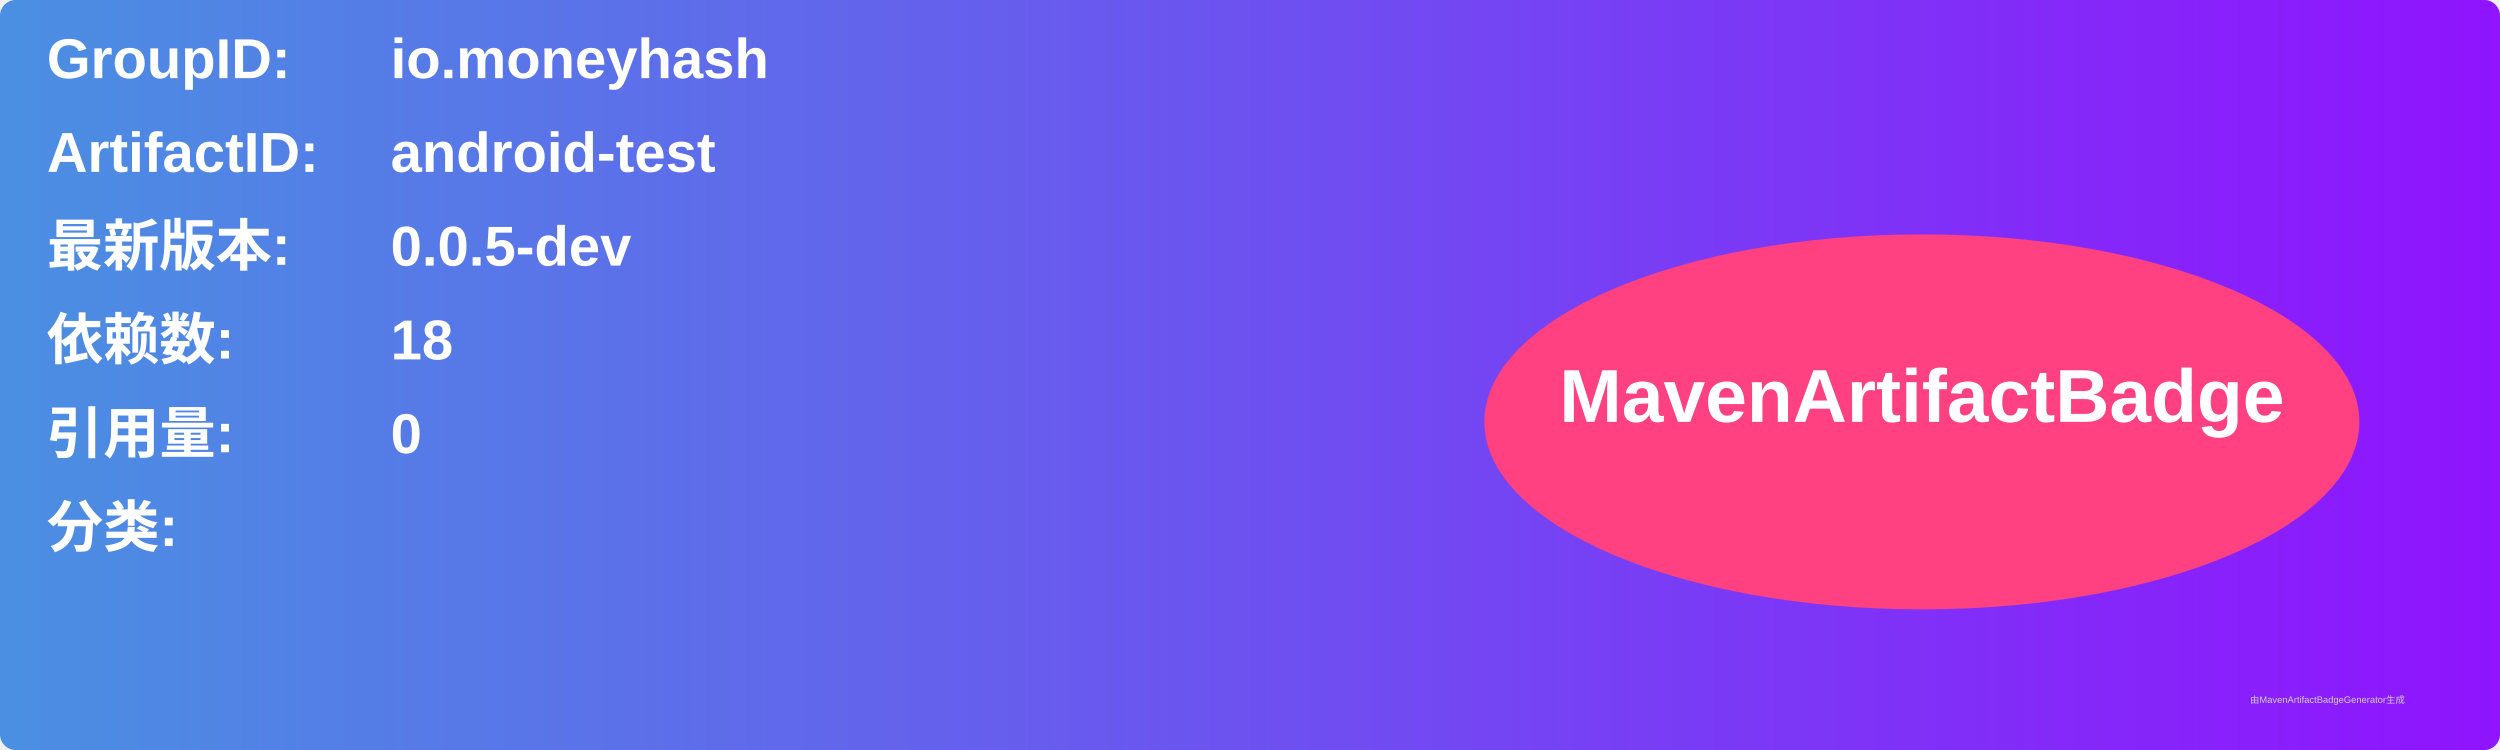
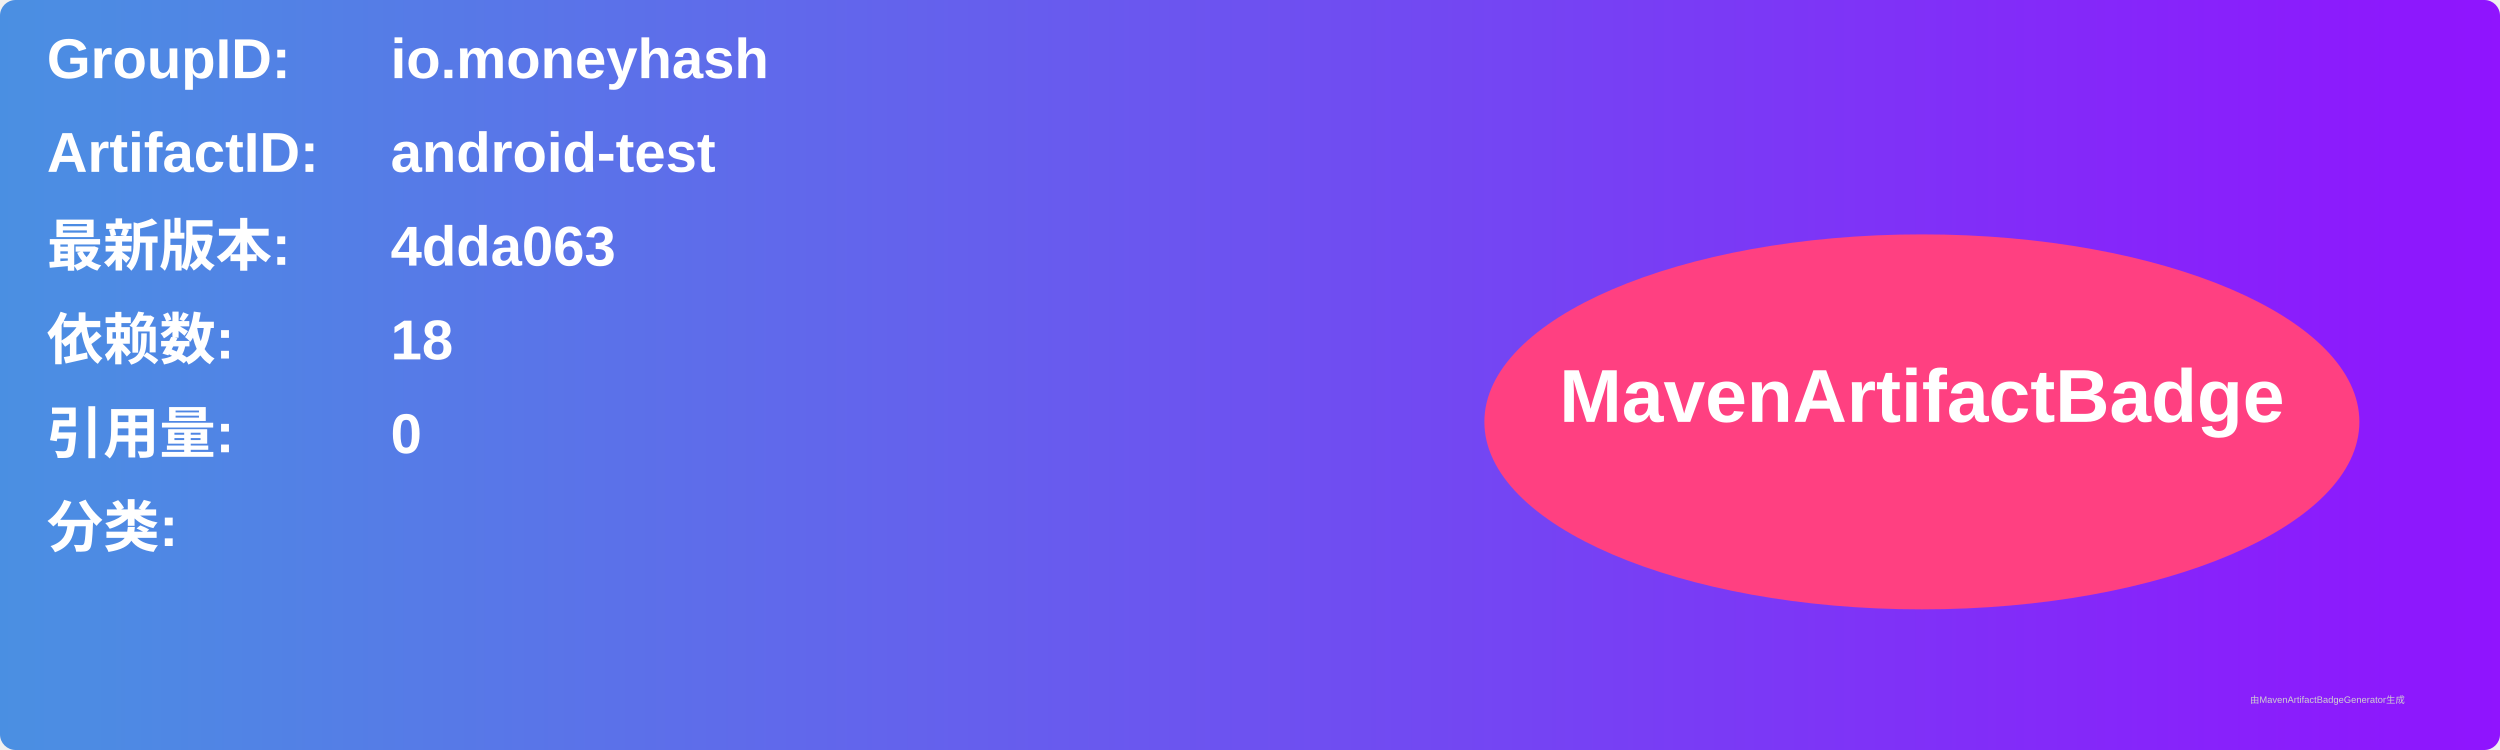
<svg xmlns="http://www.w3.org/2000/svg" width="800" height="240" viewBox="0 0 800 240">
  <linearGradient id="grad" x1="0%" y1="0%" x2="100%" y2="0%">
    <stop offset="0%" stop-color="#4a90e2" />
    <stop offset="100%" stop-color="#9013fe" />
  </linearGradient>
  <rect width="100%" height="100%" rx="5" ry="5" fill="url(#grad)" />
  <g transform="translate(15, 15)">
    <text x="0" y="10" font-family="Arial" font-size="18" fill="white" font-weight="bold" width="260">GroupID:</text>
    <text x="110" y="10" font-family="Arial" font-size="18" fill="white" font-weight="bold" width="460">io.moneyhash</text>
    <text x="0" y="40" font-family="Arial" font-size="18" fill="white" font-weight="bold" width="260">ArtifactID:</text>
    <text x="110" y="40" font-family="Arial" font-size="18" fill="white" font-weight="bold" width="460">android-test</text>
    <text x="0" y="70" font-family="Arial" font-size="18" fill="white" font-weight="bold">最新版本:</text>
    <text x="110" y="70" font-family="Arial" font-size="18" fill="white" font-weight="bold">
-       <tspan font-weight="bold">0.0.5-dev</tspan>
+       <tspan font-weight="bold">4dda063</tspan>
    </text>
    <text x="0" y="100" font-family="Arial" font-size="18" fill="white" font-weight="bold">依赖数: </text>
    <text x="110" y="100" font-family="Arial" font-size="18" fill="white">
      <tspan font-weight="bold">18</tspan>
    </text>
    <text x="0" y="130" font-family="Arial" font-size="18" fill="white" font-weight="bold">引用量: </text>
    <text x="110" y="130" font-family="Arial" font-size="18" fill="white">
      <tspan font-weight="bold">0</tspan>
    </text>
    <text x="0" y="160" font-family="Arial" font-size="18" fill="white" font-weight="bold">分类:</text>
    <text x="10" y="190" font-family="Arial" font-size="10" fill="white">
      <tspan font-weight="bold" />
    </text>
    <ellipse cx="600" cy="120" rx="140" ry="60" fill="#ff4081" />
    <text x="600" y="120" text-anchor="middle" font-family="Arial" font-size="24" fill="white" font-weight="bold">MavenArtifactBadge</text>
  </g>
  <text x="720" y="225" font-family="Arial" font-size="3" fill="#d0d0d0">由MavenArtifactBadgeGenerator生成</text>
</svg>
